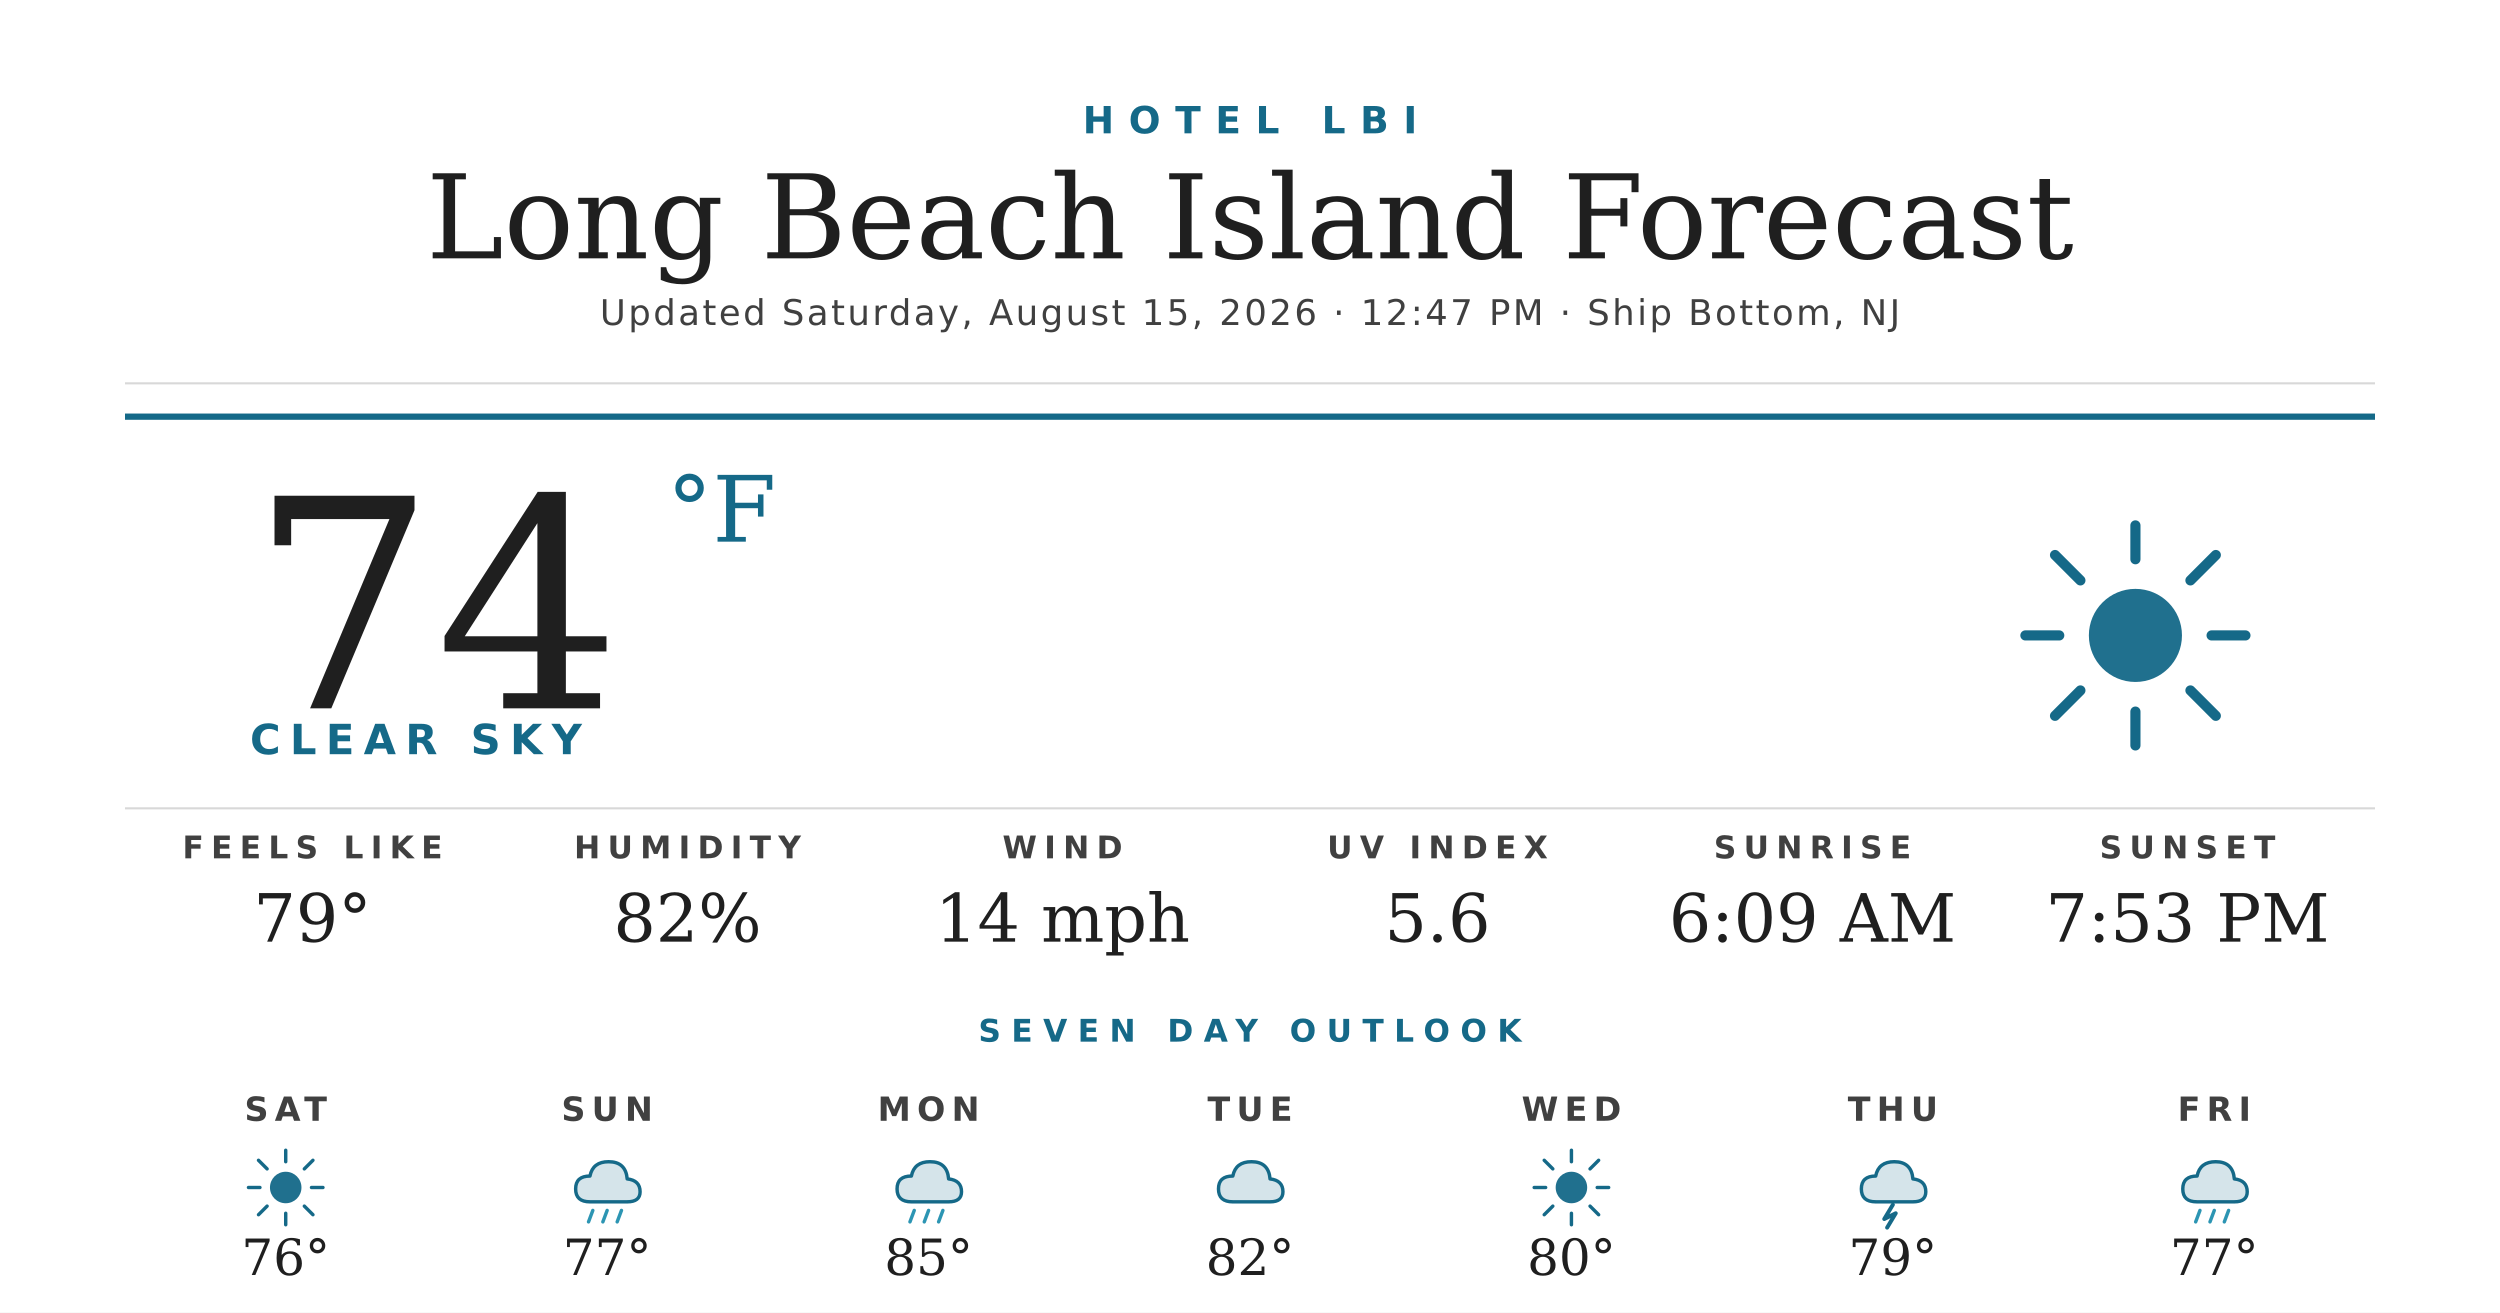
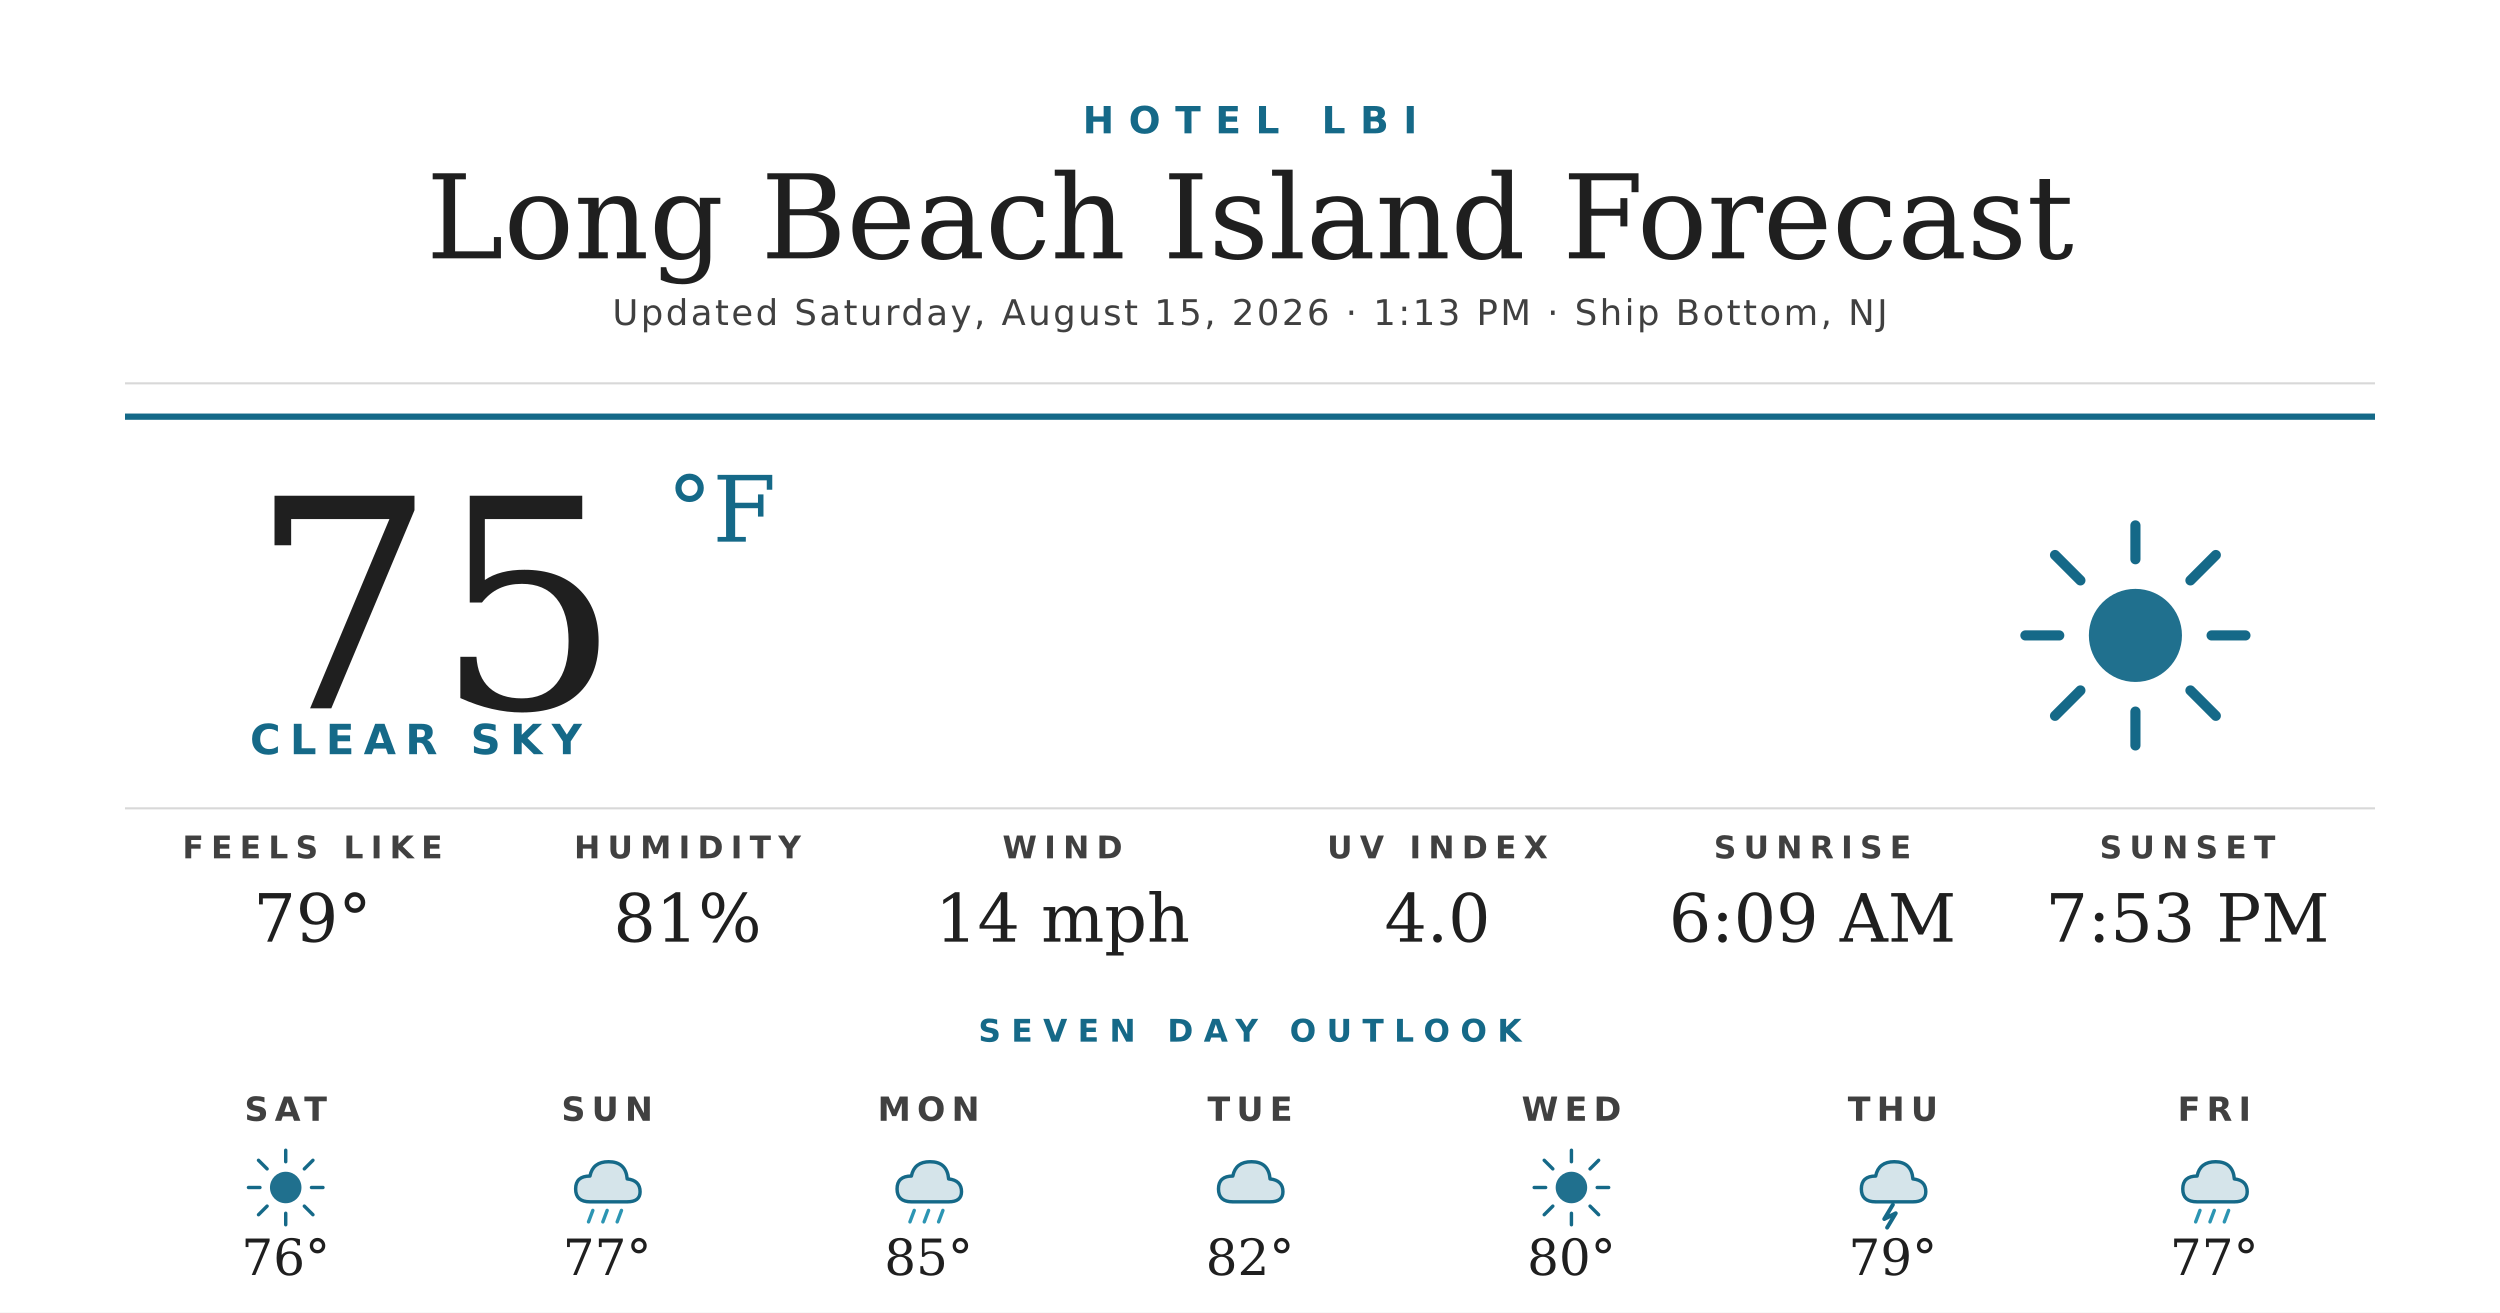
<svg xmlns="http://www.w3.org/2000/svg" width="1200" height="630" viewBox="0 0 1200 630">
  <rect width="1200" height="630" fill="#ffffff" />
  <text x="600" y="64" text-anchor="middle" font-family="'Montserrat Bold', 'Montserrat', 'DejaVu Sans', Helvetica, Arial, sans-serif" font-size="18" font-weight="700" fill="#156988" letter-spacing="7">HOTEL LBI</text>
  <text x="600" y="124" text-anchor="middle" font-family="'Prata', 'DejaVu Serif', Georgia, serif" font-size="56" fill="#1f1f1f">Long Beach Island Forecast</text>
-   <text x="600" y="156" text-anchor="middle" font-family="'Montserrat', 'DejaVu Sans', Helvetica, Arial, sans-serif" font-size="17" font-weight="500" fill="#404040" letter-spacing="1.2">Updated Saturday, August 15, 2026 · 12:47 PM · Ship Bottom, NJ</text>
+   <text x="600" y="156" text-anchor="middle" font-family="'Montserrat', 'DejaVu Sans', Helvetica, Arial, sans-serif" font-size="17" font-weight="500" fill="#404040" letter-spacing="1.2">Updated Saturday, August 15, 2026 · 1:13 PM · Ship Bottom, NJ</text>
  <line x1="60" y1="184" x2="1140" y2="184" stroke="#d8d8d8" stroke-width="1" />
  <line x1="60" y1="200" x2="1140" y2="200" stroke="#156988" stroke-width="3" />
-   <text x="120" y="340" font-family="'Prata', 'DejaVu Serif', Georgia, serif" font-size="140" fill="#1f1f1f">74</text>
+   <text x="120" y="340" font-family="'Prata', 'DejaVu Serif', Georgia, serif" font-size="140" fill="#1f1f1f">75</text>
  <text x="320" y="260" font-family="'Prata', 'DejaVu Serif', Georgia, serif" font-size="44" fill="#156988">°F</text>
  <text x="120" y="362" font-family="'Montserrat Bold', 'Montserrat', 'DejaVu Sans', Helvetica, Arial, sans-serif" font-size="20" font-weight="700" fill="#156988" letter-spacing="4.5">CLEAR SKY</text>
  <g transform="translate(960,240) scale(2.03125)">
    <circle cx="32" cy="32" r="11" fill="#156988" opacity="0.95" />
    <g stroke="#156988" stroke-width="2.4" stroke-linecap="round">
      <line x1="32" y1="6" x2="32" y2="14" />
      <line x1="32" y1="50" x2="32" y2="58" />
      <line x1="6" y1="32" x2="14" y2="32" />
      <line x1="50" y1="32" x2="58" y2="32" />
      <line x1="13" y1="13" x2="19" y2="19" />
      <line x1="45" y1="45" x2="51" y2="51" />
      <line x1="13" y1="51" x2="19" y2="45" />
      <line x1="45" y1="19" x2="51" y2="13" />
    </g>
  </g>
  <line x1="60" y1="388" x2="1140" y2="388" stroke="#d8d8d8" stroke-width="1" />
  <text x="150" y="412" text-anchor="middle" font-family="'Montserrat Bold', 'Montserrat', 'DejaVu Sans', Helvetica, Arial, sans-serif" font-size="15" font-weight="700" fill="#404040" letter-spacing="3.5">FEELS LIKE</text>
  <text x="150" y="452" text-anchor="middle" font-family="'Prata', 'DejaVu Serif', Georgia, serif" font-size="32" fill="#1f1f1f">79°</text>
  <text x="330" y="412" text-anchor="middle" font-family="'Montserrat Bold', 'Montserrat', 'DejaVu Sans', Helvetica, Arial, sans-serif" font-size="15" font-weight="700" fill="#404040" letter-spacing="3.5">HUMIDITY</text>
-   <text x="330" y="452" text-anchor="middle" font-family="'Prata', 'DejaVu Serif', Georgia, serif" font-size="32" fill="#1f1f1f">82%</text>
+   <text x="330" y="452" text-anchor="middle" font-family="'Prata', 'DejaVu Serif', Georgia, serif" font-size="32" fill="#1f1f1f">81%</text>
  <text x="510" y="412" text-anchor="middle" font-family="'Montserrat Bold', 'Montserrat', 'DejaVu Sans', Helvetica, Arial, sans-serif" font-size="15" font-weight="700" fill="#404040" letter-spacing="3.5">WIND</text>
  <text x="510" y="452" text-anchor="middle" font-family="'Prata', 'DejaVu Serif', Georgia, serif" font-size="32" fill="#1f1f1f">14 mph</text>
  <text x="690" y="412" text-anchor="middle" font-family="'Montserrat Bold', 'Montserrat', 'DejaVu Sans', Helvetica, Arial, sans-serif" font-size="15" font-weight="700" fill="#404040" letter-spacing="3.5">UV INDEX</text>
-   <text x="690" y="452" text-anchor="middle" font-family="'Prata', 'DejaVu Serif', Georgia, serif" font-size="32" fill="#1f1f1f">5.6</text>
+   <text x="690" y="452" text-anchor="middle" font-family="'Prata', 'DejaVu Serif', Georgia, serif" font-size="32" fill="#1f1f1f">4.0</text>
  <text x="870" y="412" text-anchor="middle" font-family="'Montserrat Bold', 'Montserrat', 'DejaVu Sans', Helvetica, Arial, sans-serif" font-size="15" font-weight="700" fill="#404040" letter-spacing="3.5">SUNRISE</text>
  <text x="870" y="452" text-anchor="middle" font-family="'Prata', 'DejaVu Serif', Georgia, serif" font-size="32" fill="#1f1f1f">6:09 AM</text>
  <text x="1050" y="412" text-anchor="middle" font-family="'Montserrat Bold', 'Montserrat', 'DejaVu Sans', Helvetica, Arial, sans-serif" font-size="15" font-weight="700" fill="#404040" letter-spacing="3.5">SUNSET</text>
  <text x="1050" y="452" text-anchor="middle" font-family="'Prata', 'DejaVu Serif', Georgia, serif" font-size="32" fill="#1f1f1f">7:53 PM</text>
  <text x="600" y="500" text-anchor="middle" font-family="'Montserrat Bold', 'Montserrat', 'DejaVu Sans', Helvetica, Arial, sans-serif" font-size="15" font-weight="700" fill="#156988" letter-spacing="5">SEVEN DAY OUTLOOK</text>
  <text x="137.143" y="538" text-anchor="middle" font-family="'Montserrat Bold', 'Montserrat', 'DejaVu Sans', Helvetica, Arial, sans-serif" font-size="16" font-weight="700" fill="#404040" letter-spacing="3">SAT</text>
  <g transform="translate(115.1429,548) scale(0.6875)">
    <circle cx="32" cy="32" r="11" fill="#156988" opacity="0.95" />
    <g stroke="#156988" stroke-width="2.4" stroke-linecap="round">
      <line x1="32" y1="6" x2="32" y2="14" />
      <line x1="32" y1="50" x2="32" y2="58" />
      <line x1="6" y1="32" x2="14" y2="32" />
      <line x1="50" y1="32" x2="58" y2="32" />
      <line x1="13" y1="13" x2="19" y2="19" />
      <line x1="45" y1="45" x2="51" y2="51" />
      <line x1="13" y1="51" x2="19" y2="45" />
      <line x1="45" y1="19" x2="51" y2="13" />
    </g>
  </g>
  <text x="137.143" y="612" text-anchor="middle" font-family="'Prata', 'DejaVu Serif', Georgia, serif" font-size="24" fill="#1f1f1f">76°</text>
  <text x="291.429" y="538" text-anchor="middle" font-family="'Montserrat Bold', 'Montserrat', 'DejaVu Sans', Helvetica, Arial, sans-serif" font-size="16" font-weight="700" fill="#404040" letter-spacing="3">SUN</text>
  <g transform="translate(269.4286,548) scale(0.6875)">
    <path d="M20 42 Q10 42 10 33 Q10 24 20 24 Q22 14 33 14 Q45 14 46 26 Q55 27 55 35 Q55 42 46 42 Z" fill="#156988" opacity="0.18" />
    <path d="M20 42 Q10 42 10 33 Q10 24 20 24 Q22 14 33 14 Q45 14 46 26 Q55 27 55 35 Q55 42 46 42 Z" fill="none" stroke="#156988" stroke-width="2.4" stroke-linejoin="round" />
    <g stroke="#2C95B3" stroke-width="2.4" stroke-linecap="round">
      <line x1="22" y1="48" x2="19" y2="56" />
      <line x1="32" y1="48" x2="29" y2="56" />
      <line x1="42" y1="48" x2="39" y2="56" />
    </g>
  </g>
  <text x="291.429" y="612" text-anchor="middle" font-family="'Prata', 'DejaVu Serif', Georgia, serif" font-size="24" fill="#1f1f1f">77°</text>
  <text x="445.714" y="538" text-anchor="middle" font-family="'Montserrat Bold', 'Montserrat', 'DejaVu Sans', Helvetica, Arial, sans-serif" font-size="16" font-weight="700" fill="#404040" letter-spacing="3">MON</text>
  <g transform="translate(423.7143,548) scale(0.6875)">
    <path d="M20 42 Q10 42 10 33 Q10 24 20 24 Q22 14 33 14 Q45 14 46 26 Q55 27 55 35 Q55 42 46 42 Z" fill="#156988" opacity="0.18" />
    <path d="M20 42 Q10 42 10 33 Q10 24 20 24 Q22 14 33 14 Q45 14 46 26 Q55 27 55 35 Q55 42 46 42 Z" fill="none" stroke="#156988" stroke-width="2.4" stroke-linejoin="round" />
    <g stroke="#2C95B3" stroke-width="2.4" stroke-linecap="round">
      <line x1="22" y1="48" x2="19" y2="56" />
      <line x1="32" y1="48" x2="29" y2="56" />
      <line x1="42" y1="48" x2="39" y2="56" />
    </g>
  </g>
  <text x="445.714" y="612" text-anchor="middle" font-family="'Prata', 'DejaVu Serif', Georgia, serif" font-size="24" fill="#1f1f1f">85°</text>
  <text x="600" y="538" text-anchor="middle" font-family="'Montserrat Bold', 'Montserrat', 'DejaVu Sans', Helvetica, Arial, sans-serif" font-size="16" font-weight="700" fill="#404040" letter-spacing="3">TUE</text>
  <g transform="translate(578,548) scale(0.6875)">
    <path d="M20 42 Q10 42 10 33 Q10 24 20 24 Q22 14 33 14 Q45 14 46 26 Q55 27 55 35 Q55 42 46 42 Z" fill="#156988" opacity="0.18" />
    <path d="M20 42 Q10 42 10 33 Q10 24 20 24 Q22 14 33 14 Q45 14 46 26 Q55 27 55 35 Q55 42 46 42 Z" fill="none" stroke="#156988" stroke-width="2.4" stroke-linejoin="round" />
  </g>
  <text x="600" y="612" text-anchor="middle" font-family="'Prata', 'DejaVu Serif', Georgia, serif" font-size="24" fill="#1f1f1f">82°</text>
  <text x="754.286" y="538" text-anchor="middle" font-family="'Montserrat Bold', 'Montserrat', 'DejaVu Sans', Helvetica, Arial, sans-serif" font-size="16" font-weight="700" fill="#404040" letter-spacing="3">WED</text>
  <g transform="translate(732.2857,548) scale(0.6875)">
    <circle cx="32" cy="32" r="11" fill="#156988" opacity="0.95" />
    <g stroke="#156988" stroke-width="2.4" stroke-linecap="round">
      <line x1="32" y1="6" x2="32" y2="14" />
      <line x1="32" y1="50" x2="32" y2="58" />
      <line x1="6" y1="32" x2="14" y2="32" />
      <line x1="50" y1="32" x2="58" y2="32" />
      <line x1="13" y1="13" x2="19" y2="19" />
      <line x1="45" y1="45" x2="51" y2="51" />
      <line x1="13" y1="51" x2="19" y2="45" />
      <line x1="45" y1="19" x2="51" y2="13" />
    </g>
  </g>
  <text x="754.286" y="612" text-anchor="middle" font-family="'Prata', 'DejaVu Serif', Georgia, serif" font-size="24" fill="#1f1f1f">80°</text>
  <text x="908.571" y="538" text-anchor="middle" font-family="'Montserrat Bold', 'Montserrat', 'DejaVu Sans', Helvetica, Arial, sans-serif" font-size="16" font-weight="700" fill="#404040" letter-spacing="3">THU</text>
  <g transform="translate(886.5714,548) scale(0.6875)">
    <path d="M20 42 Q10 42 10 33 Q10 24 20 24 Q22 14 33 14 Q45 14 46 26 Q55 27 55 35 Q55 42 46 42 Z" fill="#156988" opacity="0.18" />
    <path d="M20 42 Q10 42 10 33 Q10 24 20 24 Q22 14 33 14 Q45 14 46 26 Q55 27 55 35 Q55 42 46 42 Z" fill="none" stroke="#156988" stroke-width="2.4" stroke-linejoin="round" />
    <path d="M32 44 L26 54 L34 50 L28 60" stroke="#156988" stroke-width="2.8" fill="none" stroke-linecap="round" stroke-linejoin="round" />
  </g>
  <text x="908.571" y="612" text-anchor="middle" font-family="'Prata', 'DejaVu Serif', Georgia, serif" font-size="24" fill="#1f1f1f">79°</text>
  <text x="1062.857" y="538" text-anchor="middle" font-family="'Montserrat Bold', 'Montserrat', 'DejaVu Sans', Helvetica, Arial, sans-serif" font-size="16" font-weight="700" fill="#404040" letter-spacing="3">FRI</text>
  <g transform="translate(1040.857,548) scale(0.6875)">
    <path d="M20 42 Q10 42 10 33 Q10 24 20 24 Q22 14 33 14 Q45 14 46 26 Q55 27 55 35 Q55 42 46 42 Z" fill="#156988" opacity="0.18" />
    <path d="M20 42 Q10 42 10 33 Q10 24 20 24 Q22 14 33 14 Q45 14 46 26 Q55 27 55 35 Q55 42 46 42 Z" fill="none" stroke="#156988" stroke-width="2.4" stroke-linejoin="round" />
    <g stroke="#2C95B3" stroke-width="2.4" stroke-linecap="round">
      <line x1="22" y1="48" x2="19" y2="56" />
      <line x1="32" y1="48" x2="29" y2="56" />
      <line x1="42" y1="48" x2="39" y2="56" />
    </g>
  </g>
  <text x="1062.857" y="612" text-anchor="middle" font-family="'Prata', 'DejaVu Serif', Georgia, serif" font-size="24" fill="#1f1f1f">77°</text>
</svg>
